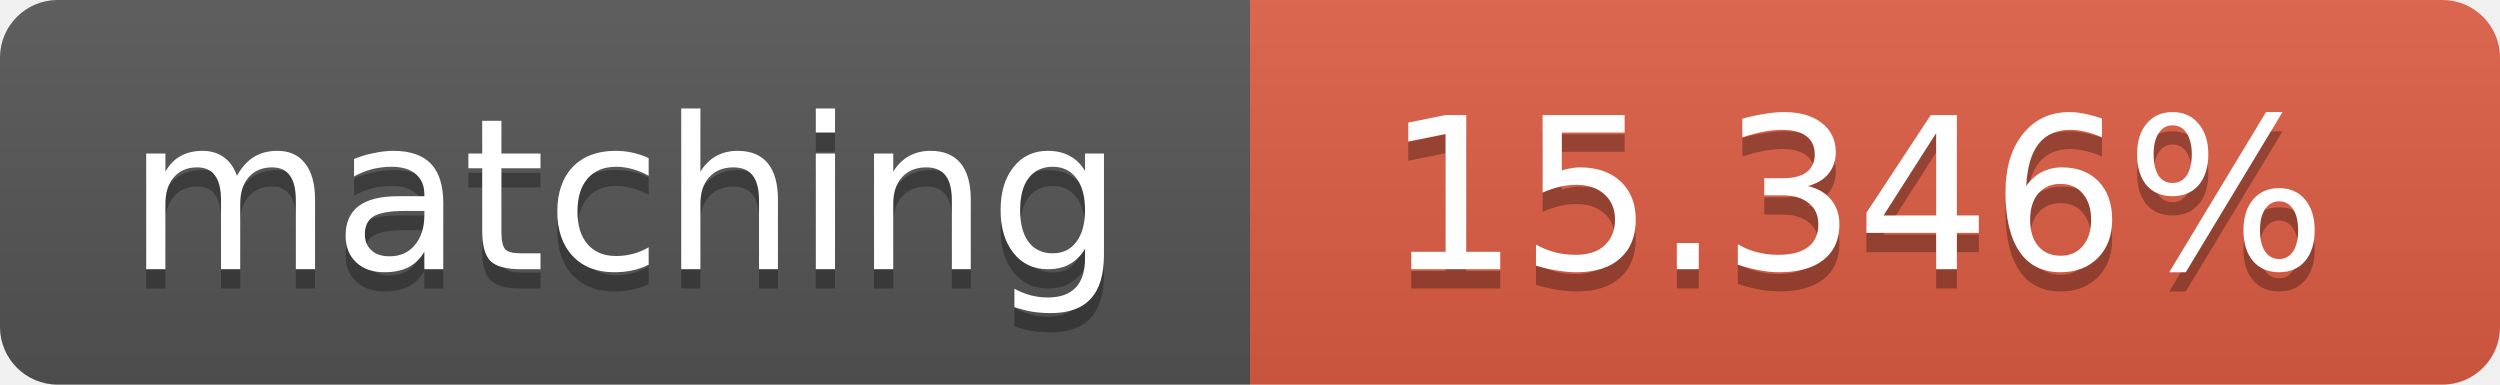
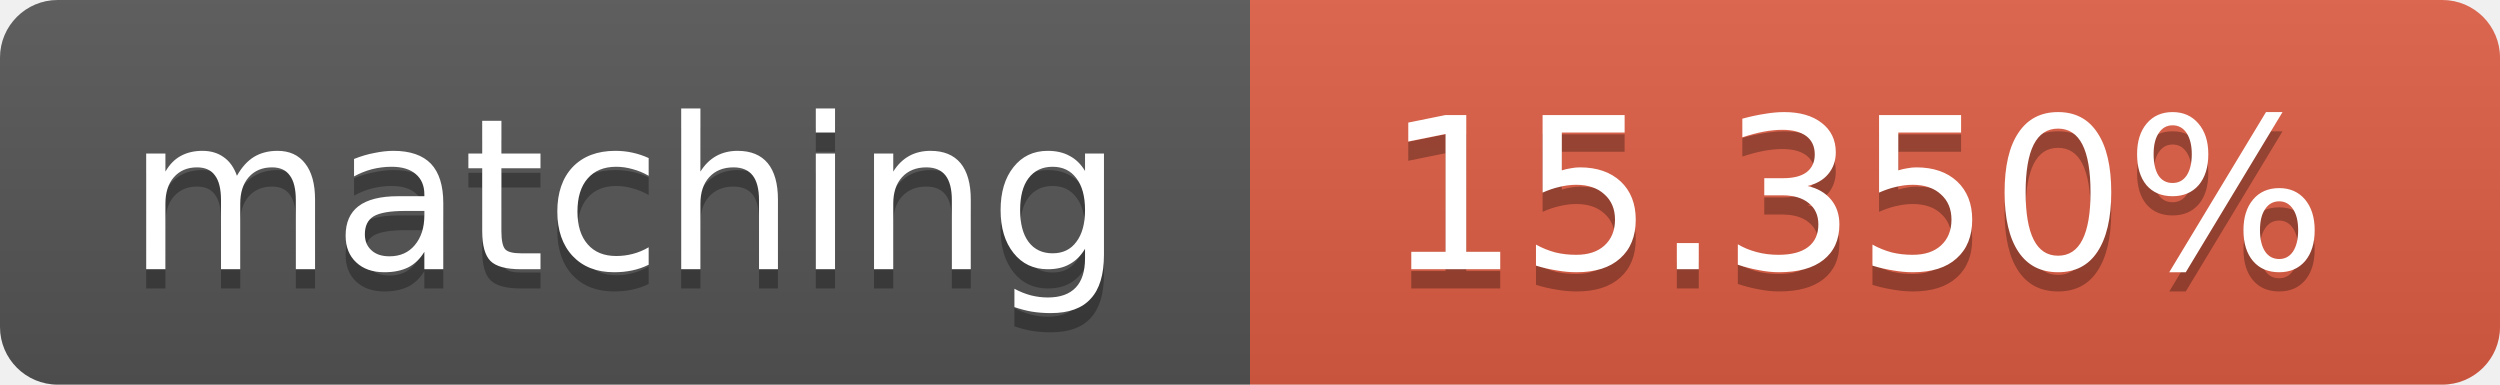
<svg xmlns="http://www.w3.org/2000/svg" width="130" height="20">
  <linearGradient id="b" x2="0" y2="100%">
    <stop offset="0" stop-color="#bbb" stop-opacity=".1" />
    <stop offset="1" stop-opacity=".1" />
  </linearGradient>
  <clipPath id="a">
    <rect width="130" height="20" rx="3" fill="#fff" />
  </clipPath>
  <g clip-path="url(#a)">
    <path fill="#555" d="M0 0h65v20H0z" />
    <path fill="#e05d44" d="M65 0h65v20H65z" />
    <path fill="url(#b)" d="M0 0h130v20H0z" />
  </g>
  <g fill="#fff" text-anchor="middle" font-family="DejaVu Sans,Verdana,Geneva,sans-serif" font-size="11">
    <text x="32.5" y="15" fill="#010101" fill-opacity=".3">matching</text>
    <text x="32.5" y="14">matching</text>
-     <text x="96.5" y="15" fill="#010101" fill-opacity=".3">15.346%</text>
-     <text x="96.5" y="14">15.346%</text>
+     <text x="96.5" y="15" fill="#010101" fill-opacity=".3">15.350%</text>
+     <text x="96.5" y="14">15.350%</text>
  </g>
</svg>
